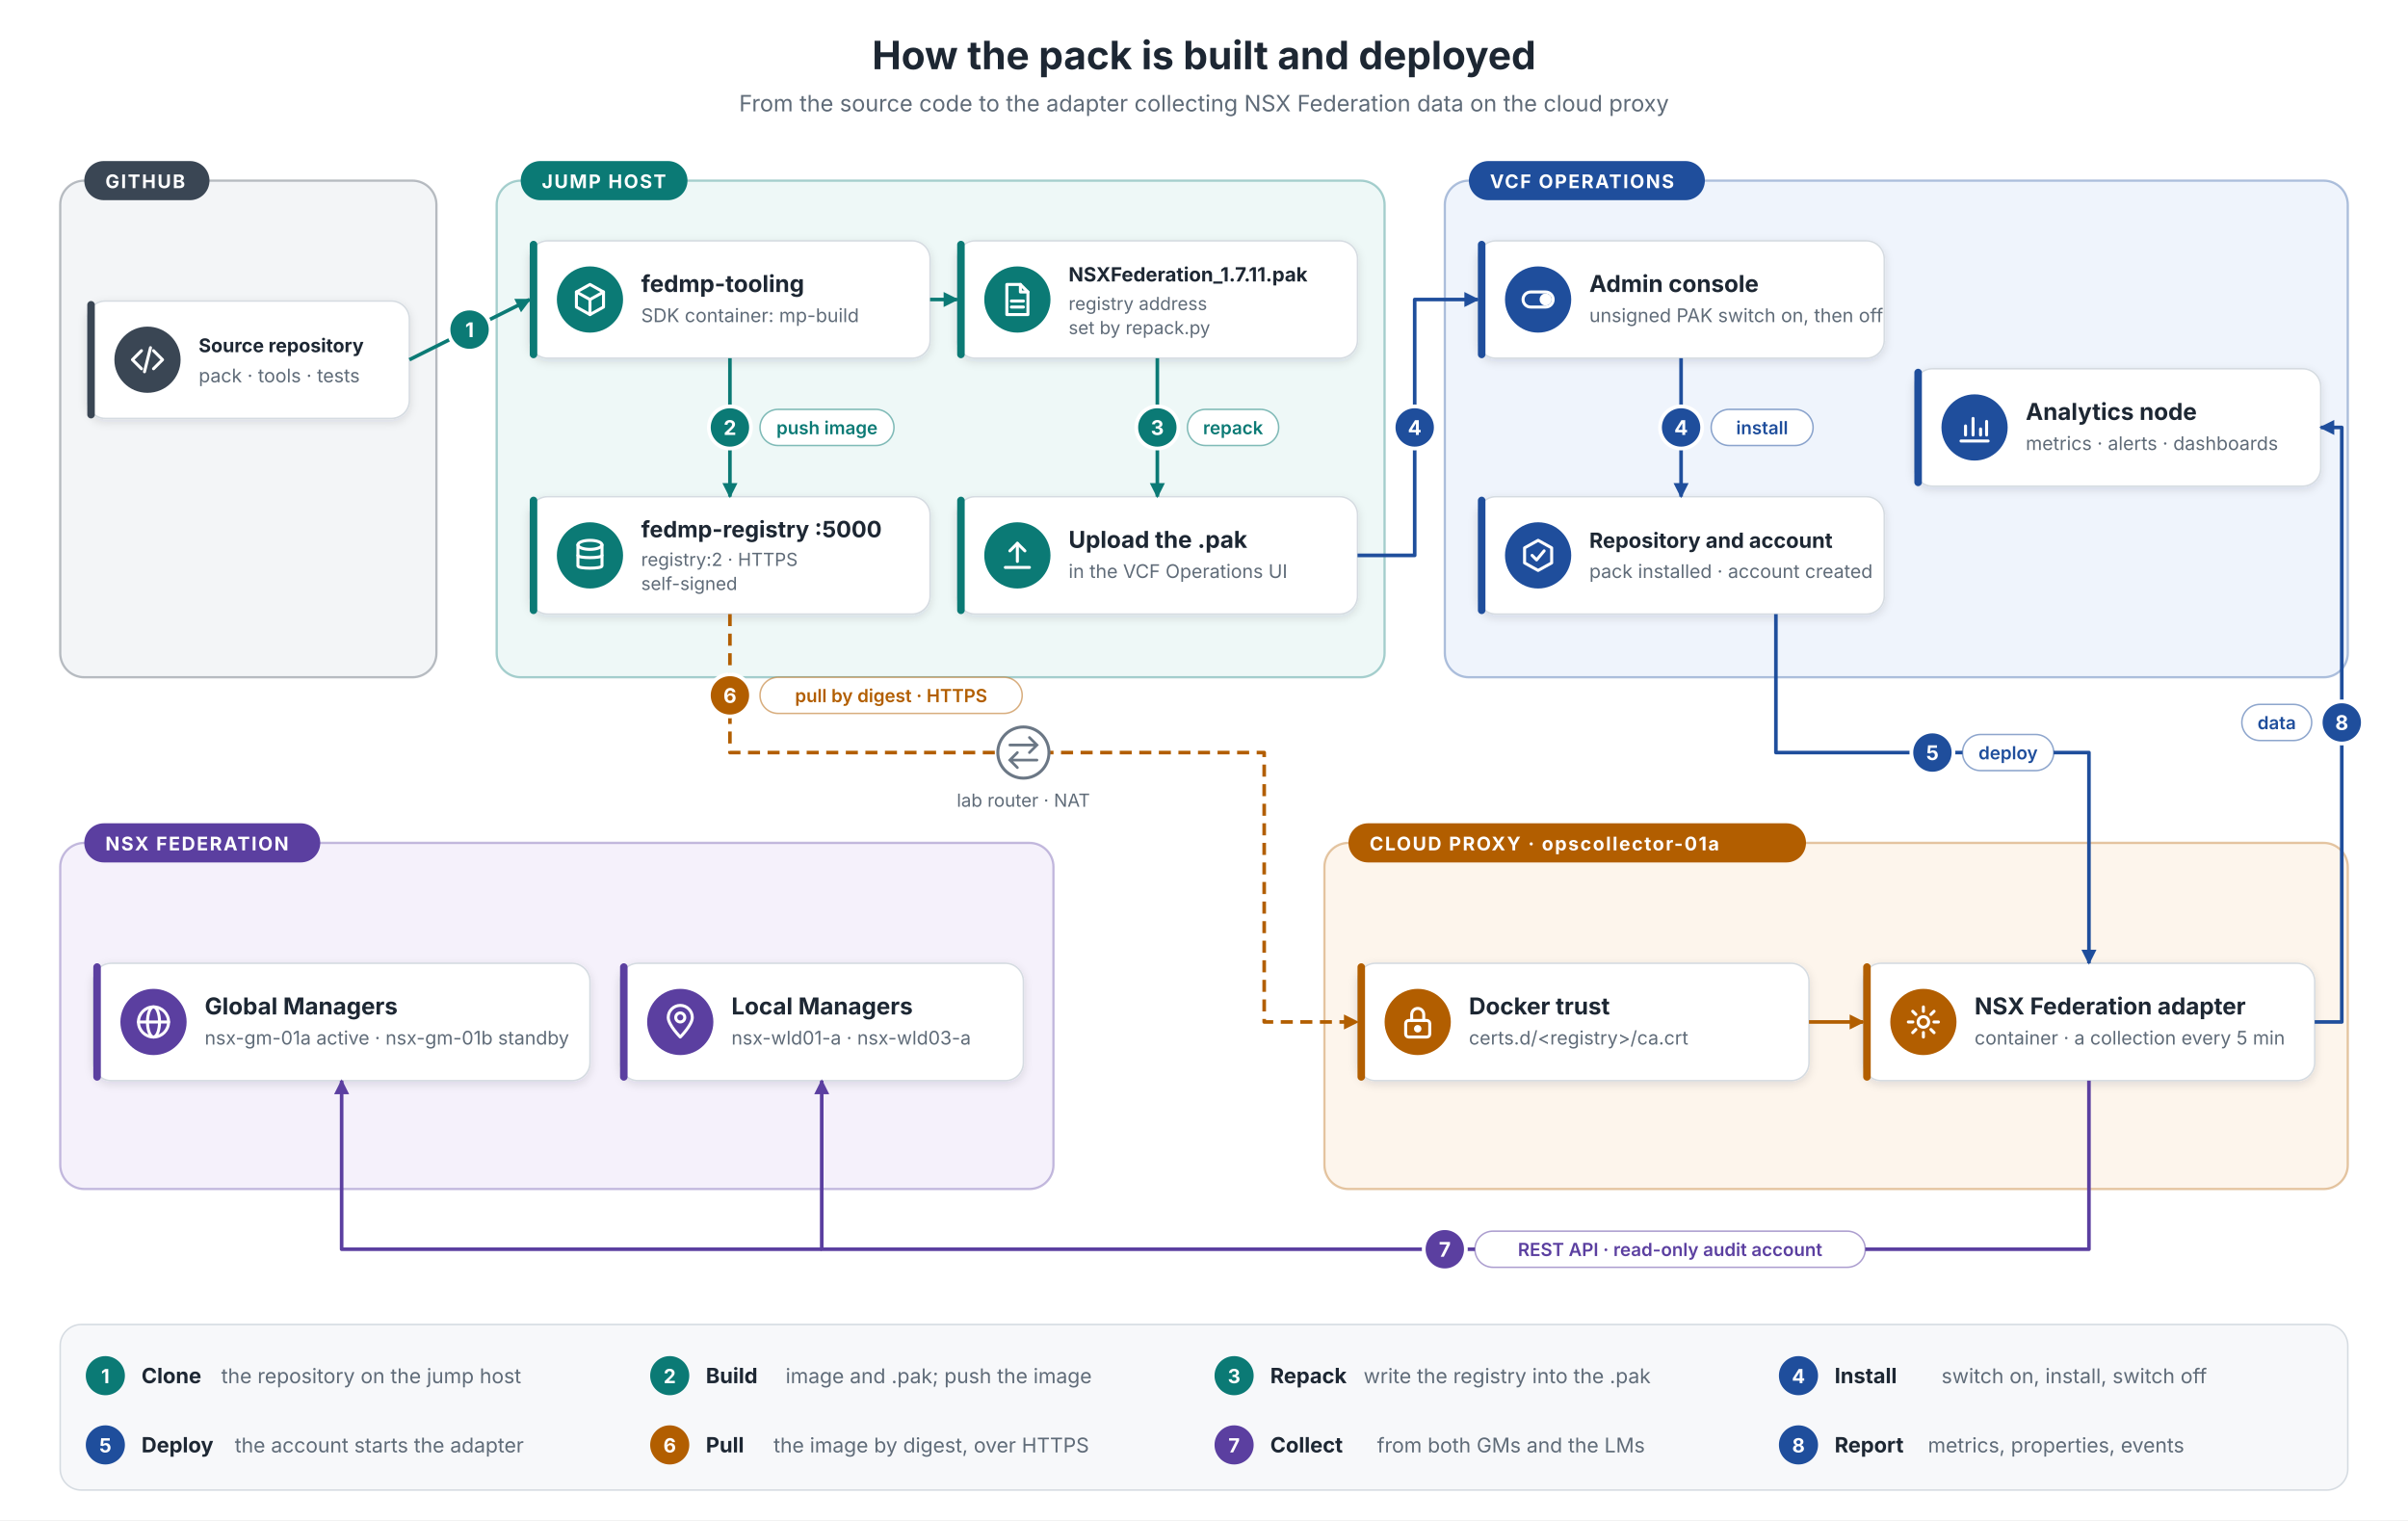
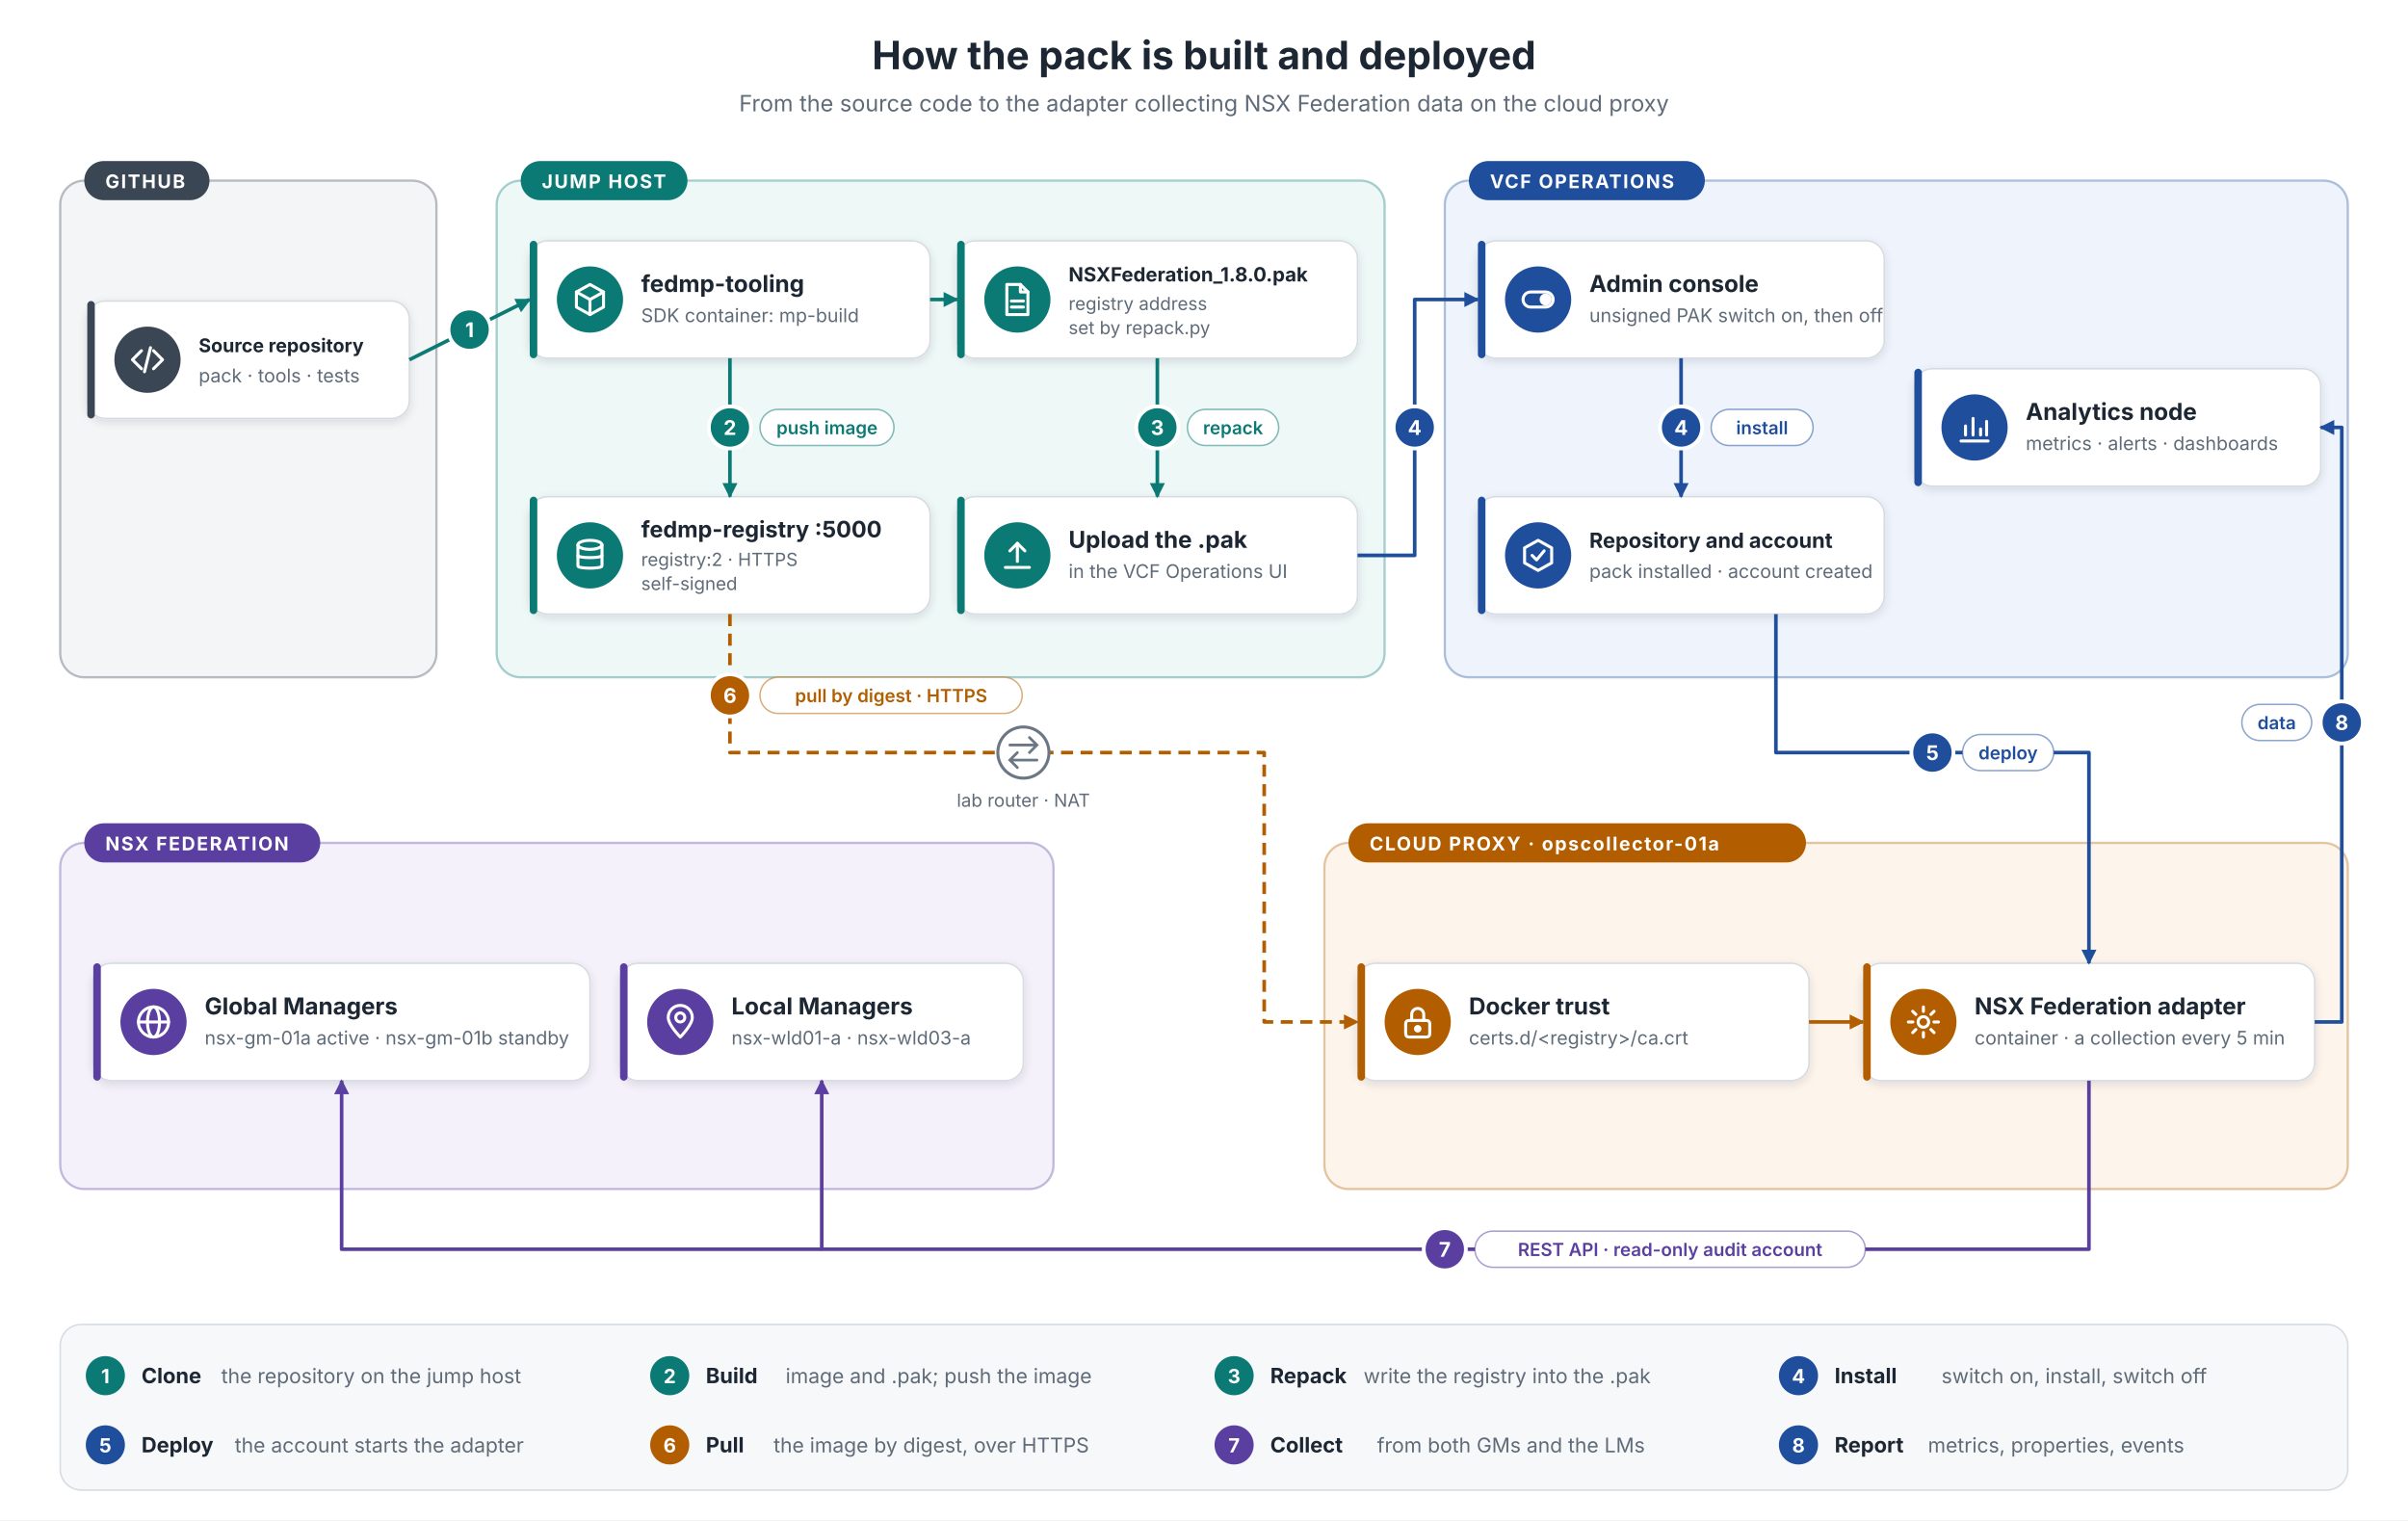
<svg xmlns="http://www.w3.org/2000/svg" width="1600" height="1010" viewBox="0 0 1600 1010" font-family="Inter, Segoe UI, Arial, Helvetica, sans-serif" fill="#1d2733">
  <defs>
    <filter id="sh" x="-10%" y="-20%" width="120%" height="150%">
      <feDropShadow dx="0" dy="2" stdDeviation="3" flood-color="#1d2733" flood-opacity="0.12" />
    </filter>
    <marker id="a-src" markerUnits="userSpaceOnUse" markerWidth="12" markerHeight="12" refX="10" refY="6" orient="auto">
      <path d="M1,1 L11,6 L1,11 z" fill="#3a4654" />
    </marker>
    <marker id="a-jump" markerUnits="userSpaceOnUse" markerWidth="12" markerHeight="12" refX="10" refY="6" orient="auto">
      <path d="M1,1 L11,6 L1,11 z" fill="#0b7a75" />
    </marker>
    <marker id="a-ops" markerUnits="userSpaceOnUse" markerWidth="12" markerHeight="12" refX="10" refY="6" orient="auto">
      <path d="M1,1 L11,6 L1,11 z" fill="#1f4e9c" />
    </marker>
    <marker id="a-proxy" markerUnits="userSpaceOnUse" markerWidth="12" markerHeight="12" refX="10" refY="6" orient="auto">
      <path d="M1,1 L11,6 L1,11 z" fill="#b25e00" />
    </marker>
    <marker id="a-nsx" markerUnits="userSpaceOnUse" markerWidth="12" markerHeight="12" refX="10" refY="6" orient="auto">
      <path d="M1,1 L11,6 L1,11 z" fill="#5b3fa0" />
    </marker>
    <marker id="a-net" markerUnits="userSpaceOnUse" markerWidth="12" markerHeight="12" refX="10" refY="6" orient="auto">
      <path d="M1,1 L11,6 L1,11 z" fill="#6b7785" />
    </marker>
  </defs>
  <rect width="1600" height="1010" fill="#ffffff" />
  <text x="800.0" y="46" font-size="26" fill="#1d2733" text-anchor="middle" font-weight="700">How the pack is built and deployed</text>
  <text x="800.0" y="74" font-size="15" fill="#5f6b78" text-anchor="middle">From the source code to the adapter collecting NSX Federation data on the cloud proxy</text>
  <rect x="40" y="120" width="250" height="330" rx="16" fill="#f3f5f7" stroke="#3a4654" stroke-opacity="0.35" stroke-width="1.5" />
  <rect x="56" y="107" width="83.2" height="26" rx="13" fill="#3a4654" />
  <text x="70" y="125" font-size="12.5" fill="#ffffff" text-anchor="start" font-weight="700" letter-spacing="1">GITHUB</text>
  <rect x="330" y="120" width="590" height="330" rx="16" fill="#eef8f7" stroke="#0b7a75" stroke-opacity="0.35" stroke-width="1.5" />
  <rect x="346" y="107" width="110.8" height="26" rx="13" fill="#0b7a75" />
  <text x="360" y="125" font-size="12.5" fill="#ffffff" text-anchor="start" font-weight="700" letter-spacing="1">JUMP HOST</text>
  <rect x="960" y="120" width="600" height="330" rx="16" fill="#eff4fc" stroke="#1f4e9c" stroke-opacity="0.35" stroke-width="1.5" />
  <rect x="976" y="107" width="156.8" height="26" rx="13" fill="#1f4e9c" />
  <text x="990" y="125" font-size="12.5" fill="#ffffff" text-anchor="start" font-weight="700" letter-spacing="1">VCF OPERATIONS</text>
  <rect x="40" y="560" width="660" height="230" rx="16" fill="#f5f1fb" stroke="#5b3fa0" stroke-opacity="0.35" stroke-width="1.5" />
  <rect x="56" y="547" width="156.8" height="26" rx="13" fill="#5b3fa0" />
  <text x="70" y="565" font-size="12.5" fill="#ffffff" text-anchor="start" font-weight="700" letter-spacing="1">NSX FEDERATION</text>
  <rect x="880" y="560" width="680" height="230" rx="16" fill="#fdf5ec" stroke="#b25e00" stroke-opacity="0.35" stroke-width="1.5" />
  <rect x="896" y="547" width="304.0" height="26" rx="13" fill="#b25e00" />
  <text x="910" y="565" font-size="12.5" fill="#ffffff" text-anchor="start" font-weight="700" letter-spacing="1">CLOUD PROXY · opscollector-01a</text>
  <rect x="58" y="200" width="214" height="78" rx="12" fill="#ffffff" stroke="#d5dbe1" filter="url(#sh)" />
  <rect x="58" y="200" width="5" height="78" rx="2.5" fill="#3a4654" />
  <circle cx="98" cy="239.0" r="22" fill="#3a4654" />
  <g transform="translate(86,227.0)" fill="none" stroke="#ffffff" stroke-width="2" stroke-linecap="round" stroke-linejoin="round">
    <path d="M8 6 L2 12 L8 18" />
    <path d="M16 6 L22 12 L16 18" />
    <path d="M14 4 L10 20" />
  </g>
  <text x="132" y="234.0" font-size="12.549" fill="#1d2733" text-anchor="start" font-weight="700">Source repository</text>
  <text x="132" y="254.0" font-size="12.5" fill="#5f6b78" text-anchor="start">pack · tools · tests</text>
  <rect x="352" y="160" width="266" height="78" rx="12" fill="#ffffff" stroke="#d5dbe1" filter="url(#sh)" />
  <rect x="352" y="160" width="5" height="78" rx="2.5" fill="#0b7a75" />
  <circle cx="392" cy="199.0" r="22" fill="#0b7a75" />
  <g transform="translate(380,187.0)" fill="none" stroke="#ffffff" stroke-width="2" stroke-linecap="round" stroke-linejoin="round">
    <path d="M12 2 L21 7 L21 17 L12 22 L3 17 L3 7 Z" />
    <path d="M3 7 L12 12 L21 7" />
    <path d="M12 12 L12 22" />
  </g>
  <text x="426" y="194.0" font-size="15.5" fill="#1d2733" text-anchor="start" font-weight="700">fedmp-tooling</text>
  <text x="426" y="214.0" font-size="12.5" fill="#5f6b78" text-anchor="start">SDK container: mp-build</text>
  <rect x="636" y="160" width="266" height="78" rx="12" fill="#ffffff" stroke="#d5dbe1" filter="url(#sh)" />
  <rect x="636" y="160" width="5" height="78" rx="2.5" fill="#0b7a75" />
  <circle cx="676" cy="199.0" r="22" fill="#0b7a75" />
  <g transform="translate(664,187.0)" fill="none" stroke="#ffffff" stroke-width="2" stroke-linecap="round" stroke-linejoin="round">
    <path d="M5 2 H14 L19 7 V22 H5 Z" />
    <path d="M14 2 V7 H19" />
    <path d="M8 13 H16" />
    <path d="M8 17 H16" />
  </g>
-   <text x="710" y="187.0" font-size="13.043" fill="#1d2733" text-anchor="start" font-weight="700">NSXFederation_1.7.11.pak</text>
+   <text x="710" y="187.0" font-size="13.043" fill="#1d2733" text-anchor="start" font-weight="700">NSXFederation_1.8.0.pak</text>
  <text x="710" y="206.0" font-size="12" fill="#5f6b78" text-anchor="start">registry address</text>
  <text x="710" y="222.0" font-size="12" fill="#5f6b78" text-anchor="start">set by repack.py</text>
  <rect x="352" y="330" width="266" height="78" rx="12" fill="#ffffff" stroke="#d5dbe1" filter="url(#sh)" />
  <rect x="352" y="330" width="5" height="78" rx="2.5" fill="#0b7a75" />
  <circle cx="392" cy="369.0" r="22" fill="#0b7a75" />
  <g transform="translate(380,357.0)" fill="none" stroke="#ffffff" stroke-width="2" stroke-linecap="round" stroke-linejoin="round">
    <ellipse cx="12" cy="5" rx="8" ry="3" />
    <path d="M4 5 V19 C4 21 20 21 20 19 V5" />
    <path d="M4 12 C4 14 20 14 20 12" />
  </g>
  <text x="426" y="357.0" font-size="15.0" fill="#1d2733" text-anchor="start" font-weight="700">fedmp-registry :5000</text>
  <text x="426" y="376.0" font-size="12" fill="#5f6b78" text-anchor="start">registry:2 · HTTPS</text>
  <text x="426" y="392.0" font-size="12" fill="#5f6b78" text-anchor="start">self-signed</text>
  <rect x="636" y="330" width="266" height="78" rx="12" fill="#ffffff" stroke="#d5dbe1" filter="url(#sh)" />
  <rect x="636" y="330" width="5" height="78" rx="2.5" fill="#0b7a75" />
  <circle cx="676" cy="369.0" r="22" fill="#0b7a75" />
  <g transform="translate(664,357.0)" fill="none" stroke="#ffffff" stroke-width="2" stroke-linecap="round" stroke-linejoin="round">
    <path d="M12 16 V4" />
    <path d="M7 9 L12 4 L17 9" />
    <path d="M4 20 H20" />
  </g>
  <text x="710" y="364.0" font-size="15.5" fill="#1d2733" text-anchor="start" font-weight="700">Upload the .pak</text>
  <text x="710" y="384.0" font-size="12.5" fill="#5f6b78" text-anchor="start">in the VCF Operations UI</text>
  <rect x="982" y="160" width="270" height="78" rx="12" fill="#ffffff" stroke="#d5dbe1" filter="url(#sh)" />
  <rect x="982" y="160" width="5" height="78" rx="2.5" fill="#1f4e9c" />
  <circle cx="1022" cy="199.0" r="22" fill="#1f4e9c" />
  <g transform="translate(1010,187.0)" fill="none" stroke="#ffffff" stroke-width="2" stroke-linecap="round" stroke-linejoin="round">
    <rect x="2" y="7" width="20" height="10" rx="5" />
    <circle cx="17" cy="12" r="3" fill="#ffffff" />
  </g>
  <text x="1056" y="194.0" font-size="15.5" fill="#1d2733" text-anchor="start" font-weight="700">Admin console</text>
  <text x="1056" y="214.0" font-size="12.5" fill="#5f6b78" text-anchor="start">unsigned PAK switch on, then off</text>
  <rect x="982" y="330" width="270" height="78" rx="12" fill="#ffffff" stroke="#d5dbe1" filter="url(#sh)" />
  <rect x="982" y="330" width="5" height="78" rx="2.5" fill="#1f4e9c" />
  <circle cx="1022" cy="369.0" r="22" fill="#1f4e9c" />
  <g transform="translate(1010,357.0)" fill="none" stroke="#ffffff" stroke-width="2" stroke-linecap="round" stroke-linejoin="round">
    <path d="M12 2 L21 7 L21 17 L12 22 L3 17 L3 7 Z" />
    <path d="M8 12 L11 15 L16 9" />
  </g>
  <text x="1056" y="364.0" font-size="13.939" fill="#1d2733" text-anchor="start" font-weight="700">Repository and account</text>
  <text x="1056" y="384.0" font-size="12.5" fill="#5f6b78" text-anchor="start">pack installed · account created</text>
  <rect x="1272" y="245" width="270" height="78" rx="12" fill="#ffffff" stroke="#d5dbe1" filter="url(#sh)" />
  <rect x="1272" y="245" width="5" height="78" rx="2.5" fill="#1f4e9c" />
  <circle cx="1312" cy="284.0" r="22" fill="#1f4e9c" />
  <g transform="translate(1300,272.0)" fill="none" stroke="#ffffff" stroke-width="2" stroke-linecap="round" stroke-linejoin="round">
    <path d="M3 21 H21" />
    <path d="M6 17 V11" />
    <path d="M11 17 V6" />
    <path d="M16 17 V13" />
    <path d="M20 17 V8" />
  </g>
  <text x="1346" y="279.0" font-size="15.5" fill="#1d2733" text-anchor="start" font-weight="700">Analytics node</text>
  <text x="1346" y="299.0" font-size="12.5" fill="#5f6b78" text-anchor="start">metrics · alerts · dashboards</text>
  <rect x="62" y="640" width="330" height="78" rx="12" fill="#ffffff" stroke="#d5dbe1" filter="url(#sh)" />
  <rect x="62" y="640" width="5" height="78" rx="2.5" fill="#5b3fa0" />
  <circle cx="102" cy="679.0" r="22" fill="#5b3fa0" />
  <g transform="translate(90,667.0)" fill="none" stroke="#ffffff" stroke-width="2" stroke-linecap="round" stroke-linejoin="round">
    <circle cx="12" cy="12" r="10" />
    <ellipse cx="12" cy="12" rx="4" ry="10" />
    <path d="M2 12 H22" />
  </g>
  <text x="136" y="674.0" font-size="15.5" fill="#1d2733" text-anchor="start" font-weight="700">Global Managers</text>
  <text x="136" y="694.0" font-size="12.5" fill="#5f6b78" text-anchor="start">nsx-gm-01a active · nsx-gm-01b standby</text>
  <rect x="412" y="640" width="268" height="78" rx="12" fill="#ffffff" stroke="#d5dbe1" filter="url(#sh)" />
  <rect x="412" y="640" width="5" height="78" rx="2.5" fill="#5b3fa0" />
  <circle cx="452" cy="679.0" r="22" fill="#5b3fa0" />
  <g transform="translate(440,667.0)" fill="none" stroke="#ffffff" stroke-width="2" stroke-linecap="round" stroke-linejoin="round">
    <path d="M12 22 C12 22 4 14 4 9 A8 8 0 0 1 20 9 C20 14 12 22 12 22 Z" />
    <circle cx="12" cy="9" r="3" />
  </g>
  <text x="486" y="674.0" font-size="15.5" fill="#1d2733" text-anchor="start" font-weight="700">Local Managers</text>
  <text x="486" y="694.0" font-size="12.5" fill="#5f6b78" text-anchor="start">nsx-wld01-a · nsx-wld03-a</text>
  <rect x="902" y="640" width="300" height="78" rx="12" fill="#ffffff" stroke="#d5dbe1" filter="url(#sh)" />
  <rect x="902" y="640" width="5" height="78" rx="2.5" fill="#b25e00" />
  <circle cx="942" cy="679.0" r="22" fill="#b25e00" />
  <g transform="translate(930,667.0)" fill="none" stroke="#ffffff" stroke-width="2" stroke-linecap="round" stroke-linejoin="round">
    <rect x="4" y="11" width="16" height="11" rx="2" />
    <path d="M8 11 V7 A4 4 0 0 1 16 7 V11" />
    <circle cx="12" cy="16.5" r="1.5" fill="#ffffff" />
  </g>
  <text x="976" y="674.0" font-size="15.5" fill="#1d2733" text-anchor="start" font-weight="700">Docker trust</text>
  <text x="976" y="694.0" font-size="12.5" fill="#5f6b78" text-anchor="start">certs.d/&lt;registry&gt;/ca.crt</text>
  <rect x="1238" y="640" width="300" height="78" rx="12" fill="#ffffff" stroke="#d5dbe1" filter="url(#sh)" />
  <rect x="1238" y="640" width="5" height="78" rx="2.5" fill="#b25e00" />
  <circle cx="1278" cy="679.0" r="22" fill="#b25e00" />
  <g transform="translate(1266,667.0)" fill="none" stroke="#ffffff" stroke-width="2" stroke-linecap="round" stroke-linejoin="round">
    <circle cx="12" cy="12" r="3.5" />
    <path d="M12 2 V5 M12 19 V22 M2 12 H5 M19 12 H22 M4.9 4.9 L7 7 M17 17 L19.1 19.1 M4.9 19.1 L7 17 M17 7 L19.1 4.9" />
  </g>
  <text x="1312" y="674.0" font-size="15.5" fill="#1d2733" text-anchor="start" font-weight="700">NSX Federation adapter</text>
  <text x="1312" y="694.0" font-size="12.5" fill="#5f6b78" text-anchor="start">container · a collection every 5 min</text>
  <path d="M272,239 L352,199" fill="none" stroke="#0b7a75" stroke-width="2.4" stroke-linejoin="round" marker-end="url(#a-jump)" />
  <circle cx="312" cy="219" r="14" fill="#0b7a75" stroke="#ffffff" stroke-width="2.5" />
  <text x="312" y="224" font-size="13.5" fill="#ffffff" text-anchor="middle" font-weight="700">1</text>
  <path d="M618,199 L636,199" fill="none" stroke="#0b7a75" stroke-width="2.4" stroke-linejoin="round" marker-end="url(#a-jump)" />
  <path d="M485,238 L485,330" fill="none" stroke="#0b7a75" stroke-width="2.4" stroke-linejoin="round" marker-end="url(#a-jump)" />
  <circle cx="485" cy="284" r="14" fill="#0b7a75" stroke="#ffffff" stroke-width="2.5" />
  <text x="485" y="289" font-size="13.5" fill="#ffffff" text-anchor="middle" font-weight="700">2</text>
  <rect x="505" y="272" width="89.0" height="24" rx="12" fill="#ffffff" stroke="#0b7a75" stroke-opacity="0.5" />
  <text x="549.5" y="288.5" font-size="12" fill="#0b7a75" text-anchor="middle" font-weight="600">push image</text>
  <path d="M769,238 L769,330" fill="none" stroke="#0b7a75" stroke-width="2.4" stroke-linejoin="round" marker-end="url(#a-jump)" />
  <circle cx="769" cy="284" r="14" fill="#0b7a75" stroke="#ffffff" stroke-width="2.5" />
  <text x="769" y="289" font-size="13.5" fill="#ffffff" text-anchor="middle" font-weight="700">3</text>
  <rect x="789" y="272" width="60.6" height="24" rx="12" fill="#ffffff" stroke="#0b7a75" stroke-opacity="0.5" />
  <text x="819.3" y="288.5" font-size="12" fill="#0b7a75" text-anchor="middle" font-weight="600">repack</text>
  <path d="M902,369 L940,369 L940,199 L982,199" fill="none" stroke="#1f4e9c" stroke-width="2.4" stroke-linejoin="round" marker-end="url(#a-ops)" />
  <circle cx="940" cy="284" r="14" fill="#1f4e9c" stroke="#ffffff" stroke-width="2.5" />
  <text x="940" y="289" font-size="13.5" fill="#ffffff" text-anchor="middle" font-weight="700">4</text>
  <path d="M1117,238 L1117,330" fill="none" stroke="#1f4e9c" stroke-width="2.4" stroke-linejoin="round" marker-end="url(#a-ops)" />
  <circle cx="1117" cy="284" r="14" fill="#1f4e9c" stroke="#ffffff" stroke-width="2.5" />
  <text x="1117" y="289" font-size="13.5" fill="#ffffff" text-anchor="middle" font-weight="700">4</text>
  <rect x="1137" y="272" width="67.7" height="24" rx="12" fill="#ffffff" stroke="#1f4e9c" stroke-opacity="0.5" />
  <text x="1170.85" y="288.5" font-size="12" fill="#1f4e9c" text-anchor="middle" font-weight="600">install</text>
  <path d="M1180,408 L1180,500 L1388,500 L1388,640" fill="none" stroke="#1f4e9c" stroke-width="2.4" stroke-linejoin="round" marker-end="url(#a-ops)" />
  <circle cx="1284" cy="500" r="14" fill="#1f4e9c" stroke="#ffffff" stroke-width="2.5" />
  <text x="1284" y="505" font-size="13.5" fill="#ffffff" text-anchor="middle" font-weight="700">5</text>
  <rect x="1304" y="488" width="60.6" height="24" rx="12" fill="#ffffff" stroke="#1f4e9c" stroke-opacity="0.5" />
  <text x="1334.3" y="504.5" font-size="12" fill="#1f4e9c" text-anchor="middle" font-weight="600">deploy</text>
  <path d="M485,408 L485,500 L840,500 L840,679 L902,679" fill="none" stroke="#b25e00" stroke-width="2.4" stroke-linejoin="round" stroke-dasharray="8 5" marker-end="url(#a-proxy)" />
  <circle cx="485" cy="462" r="14" fill="#b25e00" stroke="#ffffff" stroke-width="2.5" />
  <text x="485" y="467" font-size="13.5" fill="#ffffff" text-anchor="middle" font-weight="700">6</text>
  <rect x="505" y="450" width="174.2" height="24" rx="12" fill="#ffffff" stroke="#b25e00" stroke-opacity="0.5" />
  <text x="592.1" y="466.5" font-size="12" fill="#b25e00" text-anchor="middle" font-weight="600">pull by digest · HTTPS</text>
  <circle cx="680" cy="500" r="17" fill="#ffffff" stroke="#6b7785" stroke-width="2" />
  <path d="M671,495 H689 M684,490 L689,495 L684,500 M689,505 H671 M676,500 L671,505 L676,510" fill="none" stroke="#6b7785" stroke-width="1.8" stroke-linecap="round" />
  <text x="680" y="536" font-size="12" fill="#5f6b78" text-anchor="middle">lab router · NAT</text>
  <path d="M1202,679 L1238,679" fill="none" stroke="#b25e00" stroke-width="2.4" stroke-linejoin="round" marker-end="url(#a-proxy)" />
  <path d="M1388,718 L1388,830 L546,830 L546,718" fill="none" stroke="#5b3fa0" stroke-width="2.4" stroke-linejoin="round" marker-end="url(#a-nsx)" />
  <path d="M546,830 L227,830 L227,718" fill="none" stroke="#5b3fa0" stroke-width="2.4" stroke-linejoin="round" marker-end="url(#a-nsx)" />
  <circle cx="960" cy="830" r="14" fill="#5b3fa0" stroke="#ffffff" stroke-width="2.5" />
  <text x="960" y="835" font-size="13.5" fill="#ffffff" text-anchor="middle" font-weight="700">7</text>
  <rect x="980" y="818" width="259.4" height="24" rx="12" fill="#ffffff" stroke="#5b3fa0" stroke-opacity="0.5" />
  <text x="1109.7" y="834.5" font-size="12" fill="#5b3fa0" text-anchor="middle" font-weight="600">REST API · read-only audit account</text>
  <path d="M1538,679 L1556,679 L1556,284 L1542,284" fill="none" stroke="#1f4e9c" stroke-width="2.4" stroke-linejoin="round" marker-end="url(#a-ops)" />
  <circle cx="1556" cy="480" r="14" fill="#1f4e9c" stroke="#ffffff" stroke-width="2.5" />
  <text x="1556" y="485" font-size="13.5" fill="#ffffff" text-anchor="middle" font-weight="700">8</text>
  <rect x="1489.6" y="468" width="46.4" height="24" rx="12" fill="#ffffff" stroke="#1f4e9c" stroke-opacity="0.5" />
  <text x="1512.8" y="484.5" font-size="12" fill="#1f4e9c" text-anchor="middle" font-weight="600">data</text>
  <rect x="40" y="880" width="1520" height="110" rx="14" fill="#f7f8fa" stroke="#d5dbe1" />
  <circle cx="70" cy="914" r="13" fill="#0b7a75" />
  <text x="70" y="919" font-size="13" fill="#ffffff" text-anchor="middle" font-weight="700">1</text>
  <text x="94" y="919" font-size="14" fill="#1d2733" text-anchor="start" font-weight="700">Clone</text>
  <text x="147" y="919" font-size="13.5" fill="#5f6b78" text-anchor="start">the repository on the jump host</text>
  <circle cx="445" cy="914" r="13" fill="#0b7a75" />
  <text x="445" y="919" font-size="13" fill="#ffffff" text-anchor="middle" font-weight="700">2</text>
  <text x="469" y="919" font-size="14" fill="#1d2733" text-anchor="start" font-weight="700">Build</text>
  <text x="522" y="919" font-size="13.5" fill="#5f6b78" text-anchor="start">image and .pak; push the image</text>
  <circle cx="820" cy="914" r="13" fill="#0b7a75" />
  <text x="820" y="919" font-size="13" fill="#ffffff" text-anchor="middle" font-weight="700">3</text>
  <text x="844" y="919" font-size="14" fill="#1d2733" text-anchor="start" font-weight="700">Repack</text>
  <text x="906" y="919" font-size="13.5" fill="#5f6b78" text-anchor="start">write the registry into the .pak</text>
  <circle cx="1195" cy="914" r="13" fill="#1f4e9c" />
  <text x="1195" y="919" font-size="13" fill="#ffffff" text-anchor="middle" font-weight="700">4</text>
  <text x="1219" y="919" font-size="14" fill="#1d2733" text-anchor="start" font-weight="700">Install</text>
  <text x="1290" y="919" font-size="13.5" fill="#5f6b78" text-anchor="start">switch on, install, switch off</text>
  <circle cx="70" cy="960" r="13" fill="#1f4e9c" />
  <text x="70" y="965" font-size="13" fill="#ffffff" text-anchor="middle" font-weight="700">5</text>
  <text x="94" y="965" font-size="14" fill="#1d2733" text-anchor="start" font-weight="700">Deploy</text>
  <text x="156" y="965" font-size="13.5" fill="#5f6b78" text-anchor="start">the account starts the adapter</text>
  <circle cx="445" cy="960" r="13" fill="#b25e00" />
  <text x="445" y="965" font-size="13" fill="#ffffff" text-anchor="middle" font-weight="700">6</text>
  <text x="469" y="965" font-size="14" fill="#1d2733" text-anchor="start" font-weight="700">Pull</text>
  <text x="514" y="965" font-size="13.5" fill="#5f6b78" text-anchor="start">the image by digest, over HTTPS</text>
  <circle cx="820" cy="960" r="13" fill="#5b3fa0" />
  <text x="820" y="965" font-size="13" fill="#ffffff" text-anchor="middle" font-weight="700">7</text>
  <text x="844" y="965" font-size="14" fill="#1d2733" text-anchor="start" font-weight="700">Collect</text>
  <text x="915" y="965" font-size="13.5" fill="#5f6b78" text-anchor="start">from both GMs and the LMs</text>
  <circle cx="1195" cy="960" r="13" fill="#1f4e9c" />
  <text x="1195" y="965" font-size="13" fill="#ffffff" text-anchor="middle" font-weight="700">8</text>
  <text x="1219" y="965" font-size="14" fill="#1d2733" text-anchor="start" font-weight="700">Report</text>
  <text x="1281" y="965" font-size="13.5" fill="#5f6b78" text-anchor="start">metrics, properties, events</text>
</svg>
